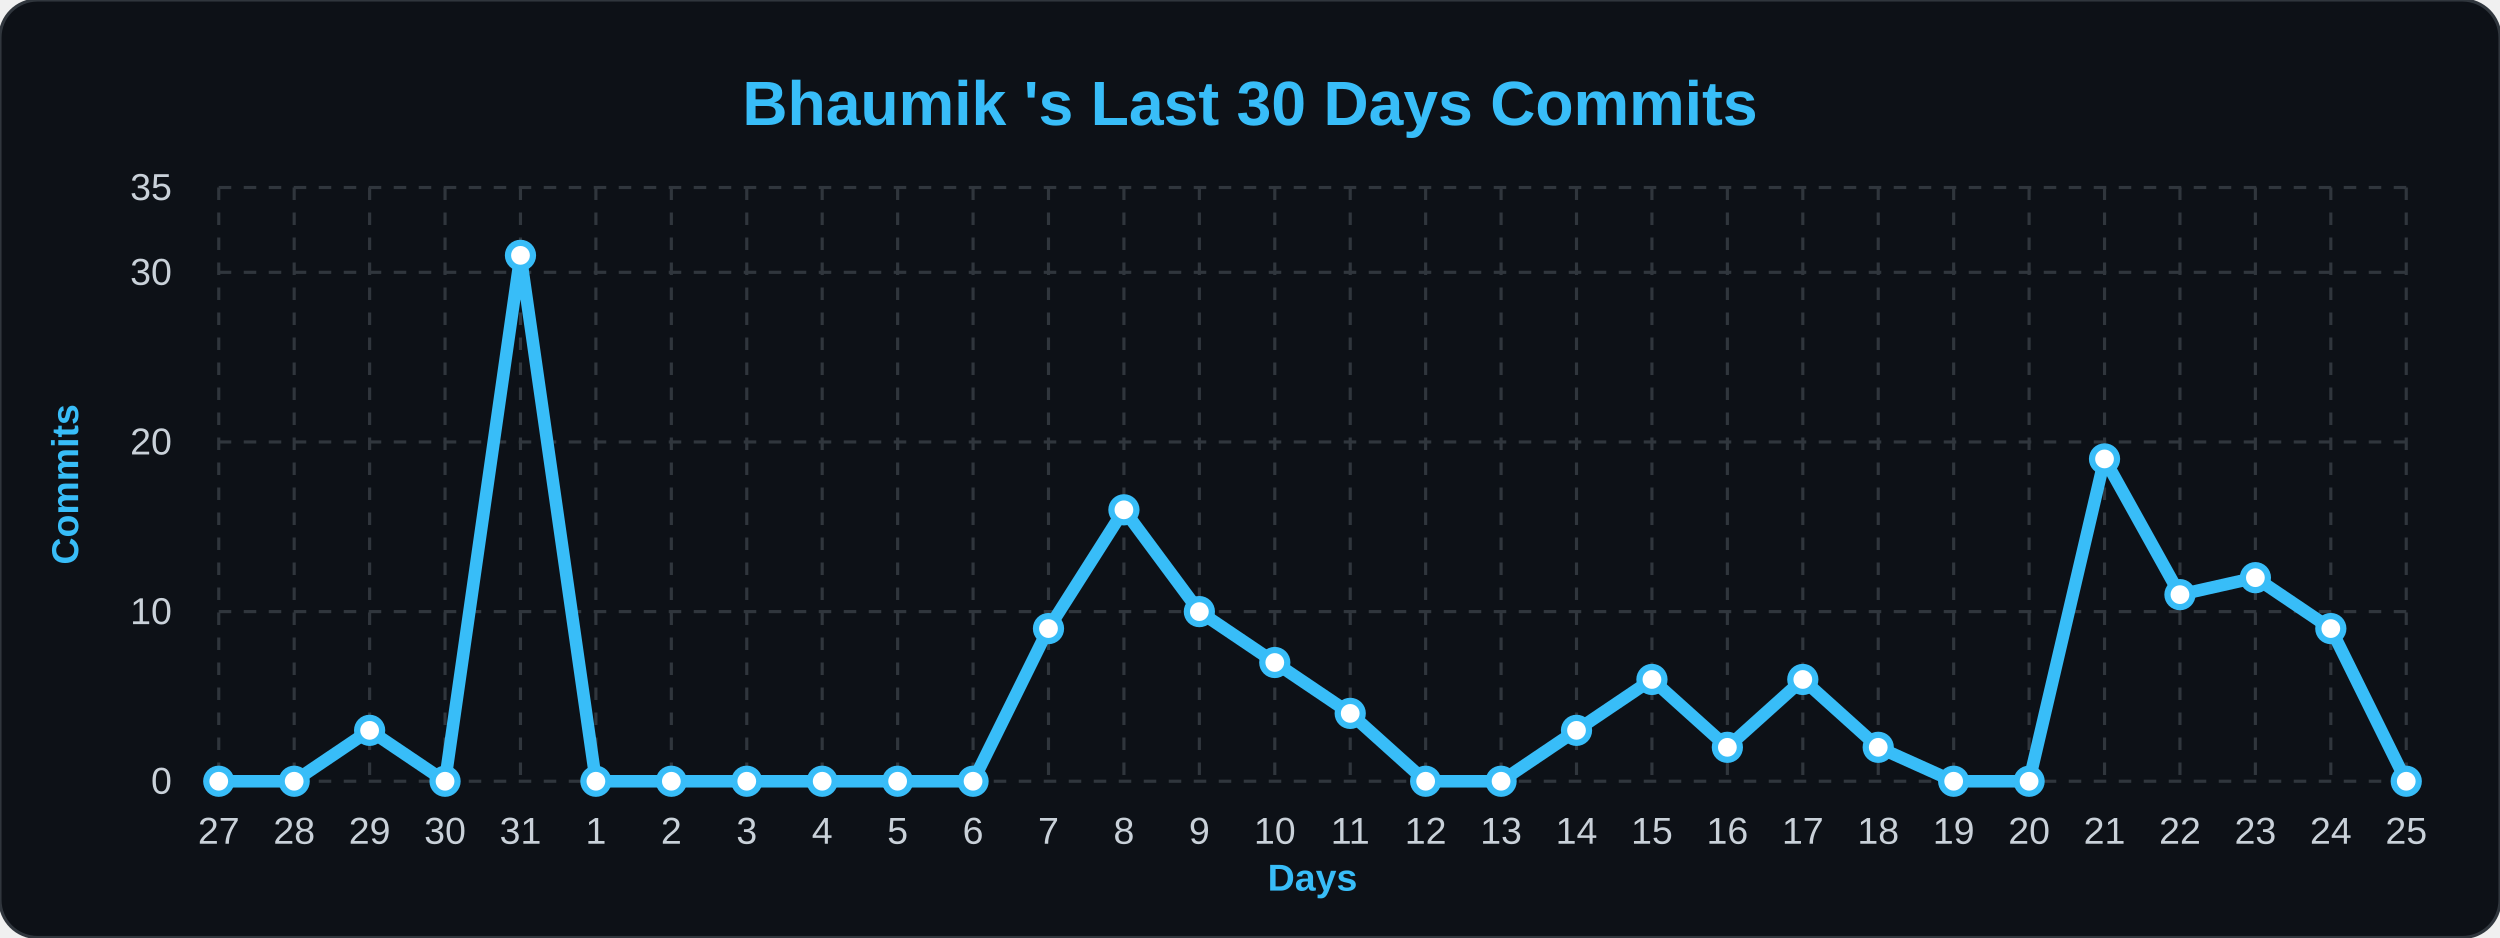
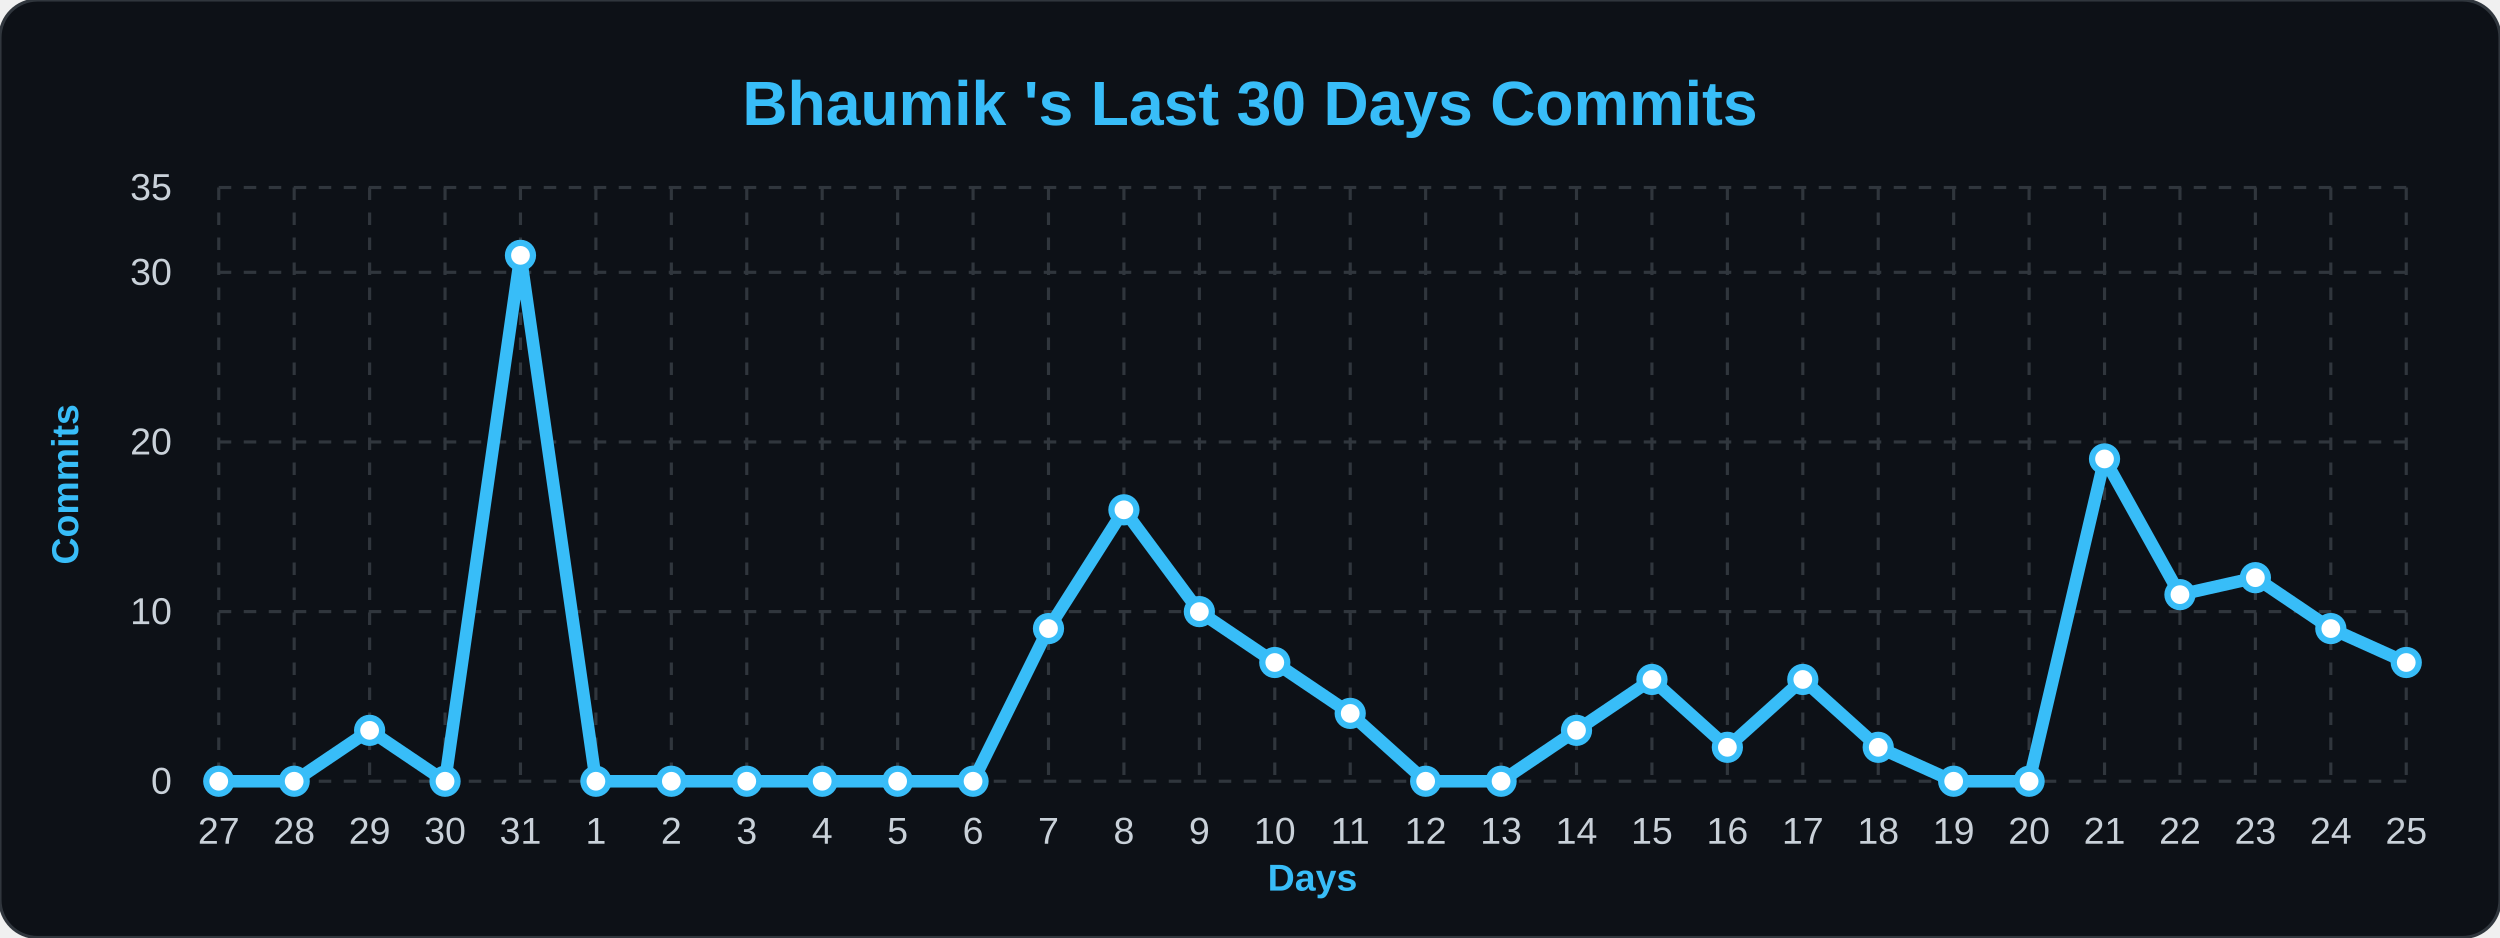
<svg xmlns="http://www.w3.org/2000/svg" width="100%" viewBox="0 0 800 300">
  <style>
        .bg { fill: #0d1117; }
        .title { font: bold 20px 'Segoe UI', Arial, sans-serif; fill: #38bdf8; }
        .axis-label { font: bold 12px 'Segoe UI', Arial, sans-serif; fill: #38bdf8; }
        .tick-label { font: 12px 'Segoe UI', Arial, sans-serif; fill: #c9d1d9; }
        .grid { stroke: #30363d; stroke-width: 1; stroke-dasharray: 4 4; }
        .line { fill: none; stroke: #38bdf8; stroke-width: 4; stroke-linejoin: round; }
        .dot { fill: #ffffff; stroke: #38bdf8; stroke-width: 2; }
    </style>
  <rect width="800" height="300" rx="12" class="bg" stroke="#30363d" stroke-width="1" />
  <text x="400" y="40" class="title" text-anchor="middle">Bhaumik 's Last 30 Days Commits</text>
  <text x="25" y="155" class="axis-label" text-anchor="middle" transform="rotate(-90 25,155)">Commits</text>
  <text x="420" y="285" class="axis-label" text-anchor="middle">Days</text>
  <line x1="70" y1="250.0" x2="770" y2="250.0" class="grid" />
  <text x="55" y="254.0" class="tick-label" text-anchor="end">0</text>
  <line x1="70" y1="195.714" x2="770" y2="195.714" class="grid" />
  <text x="55" y="199.714" class="tick-label" text-anchor="end">10</text>
  <line x1="70" y1="141.429" x2="770" y2="141.429" class="grid" />
  <text x="55" y="145.429" class="tick-label" text-anchor="end">20</text>
  <line x1="70" y1="87.143" x2="770" y2="87.143" class="grid" />
  <text x="55" y="91.143" class="tick-label" text-anchor="end">30</text>
  <line x1="70" y1="60.0" x2="770" y2="60.0" class="grid" />
  <text x="55" y="64.0" class="tick-label" text-anchor="end">35</text>
  <line x1="70.0" y1="60" x2="70.0" y2="250" class="grid" />
  <text x="70.0" y="270" class="tick-label" text-anchor="middle">27</text>
  <line x1="94.138" y1="60" x2="94.138" y2="250" class="grid" />
  <text x="94.138" y="270" class="tick-label" text-anchor="middle">28</text>
  <line x1="118.276" y1="60" x2="118.276" y2="250" class="grid" />
  <text x="118.276" y="270" class="tick-label" text-anchor="middle">29</text>
  <line x1="142.414" y1="60" x2="142.414" y2="250" class="grid" />
  <text x="142.414" y="270" class="tick-label" text-anchor="middle">30</text>
  <line x1="166.552" y1="60" x2="166.552" y2="250" class="grid" />
  <text x="166.552" y="270" class="tick-label" text-anchor="middle">31</text>
  <line x1="190.69" y1="60" x2="190.69" y2="250" class="grid" />
  <text x="190.69" y="270" class="tick-label" text-anchor="middle">1</text>
  <line x1="214.828" y1="60" x2="214.828" y2="250" class="grid" />
  <text x="214.828" y="270" class="tick-label" text-anchor="middle">2</text>
  <line x1="238.966" y1="60" x2="238.966" y2="250" class="grid" />
  <text x="238.966" y="270" class="tick-label" text-anchor="middle">3</text>
  <line x1="263.103" y1="60" x2="263.103" y2="250" class="grid" />
  <text x="263.103" y="270" class="tick-label" text-anchor="middle">4</text>
  <line x1="287.241" y1="60" x2="287.241" y2="250" class="grid" />
  <text x="287.241" y="270" class="tick-label" text-anchor="middle">5</text>
  <line x1="311.379" y1="60" x2="311.379" y2="250" class="grid" />
  <text x="311.379" y="270" class="tick-label" text-anchor="middle">6</text>
  <line x1="335.517" y1="60" x2="335.517" y2="250" class="grid" />
  <text x="335.517" y="270" class="tick-label" text-anchor="middle">7</text>
  <line x1="359.655" y1="60" x2="359.655" y2="250" class="grid" />
  <text x="359.655" y="270" class="tick-label" text-anchor="middle">8</text>
  <line x1="383.793" y1="60" x2="383.793" y2="250" class="grid" />
  <text x="383.793" y="270" class="tick-label" text-anchor="middle">9</text>
  <line x1="407.931" y1="60" x2="407.931" y2="250" class="grid" />
  <text x="407.931" y="270" class="tick-label" text-anchor="middle">10</text>
  <line x1="432.069" y1="60" x2="432.069" y2="250" class="grid" />
  <text x="432.069" y="270" class="tick-label" text-anchor="middle">11</text>
  <line x1="456.207" y1="60" x2="456.207" y2="250" class="grid" />
  <text x="456.207" y="270" class="tick-label" text-anchor="middle">12</text>
  <line x1="480.345" y1="60" x2="480.345" y2="250" class="grid" />
  <text x="480.345" y="270" class="tick-label" text-anchor="middle">13</text>
  <line x1="504.483" y1="60" x2="504.483" y2="250" class="grid" />
  <text x="504.483" y="270" class="tick-label" text-anchor="middle">14</text>
  <line x1="528.621" y1="60" x2="528.621" y2="250" class="grid" />
  <text x="528.621" y="270" class="tick-label" text-anchor="middle">15</text>
  <line x1="552.759" y1="60" x2="552.759" y2="250" class="grid" />
  <text x="552.759" y="270" class="tick-label" text-anchor="middle">16</text>
  <line x1="576.897" y1="60" x2="576.897" y2="250" class="grid" />
  <text x="576.897" y="270" class="tick-label" text-anchor="middle">17</text>
  <line x1="601.034" y1="60" x2="601.034" y2="250" class="grid" />
  <text x="601.034" y="270" class="tick-label" text-anchor="middle">18</text>
  <line x1="625.172" y1="60" x2="625.172" y2="250" class="grid" />
  <text x="625.172" y="270" class="tick-label" text-anchor="middle">19</text>
  <line x1="649.31" y1="60" x2="649.31" y2="250" class="grid" />
  <text x="649.31" y="270" class="tick-label" text-anchor="middle">20</text>
  <line x1="673.448" y1="60" x2="673.448" y2="250" class="grid" />
  <text x="673.448" y="270" class="tick-label" text-anchor="middle">21</text>
  <line x1="697.586" y1="60" x2="697.586" y2="250" class="grid" />
  <text x="697.586" y="270" class="tick-label" text-anchor="middle">22</text>
  <line x1="721.724" y1="60" x2="721.724" y2="250" class="grid" />
  <text x="721.724" y="270" class="tick-label" text-anchor="middle">23</text>
  <line x1="745.862" y1="60" x2="745.862" y2="250" class="grid" />
  <text x="745.862" y="270" class="tick-label" text-anchor="middle">24</text>
  <line x1="770.0" y1="60" x2="770.0" y2="250" class="grid" />
  <text x="770.0" y="270" class="tick-label" text-anchor="middle">25</text>
-   <path d="M 70.0,250.0 L 94.138,250.0 L 118.276,233.714 L 142.414,250.0 L 166.552,81.714 L 190.69,250.0 L 214.828,250.0 L 238.966,250.0 L 263.103,250.0 L 287.241,250.0 L 311.379,250.0 L 335.517,201.143 L 359.655,163.143 L 383.793,195.714 L 407.931,212.0 L 432.069,228.286 L 456.207,250.0 L 480.345,250.0 L 504.483,233.714 L 528.621,217.429 L 552.759,239.143 L 576.897,217.429 L 601.034,239.143 L 625.172,250.0 L 649.31,250.0 L 673.448,146.857 L 697.586,190.286 L 721.724,184.857 L 745.862,201.143 L 770.0,250.0" class="line" />
+   <path d="M 70.0,250.0 L 94.138,250.0 L 118.276,233.714 L 142.414,250.0 L 166.552,81.714 L 190.69,250.0 L 214.828,250.0 L 238.966,250.0 L 263.103,250.0 L 287.241,250.0 L 311.379,250.0 L 335.517,201.143 L 359.655,163.143 L 383.793,195.714 L 407.931,212.0 L 432.069,228.286 L 456.207,250.0 L 480.345,250.0 L 504.483,233.714 L 528.621,217.429 L 552.759,239.143 L 576.897,217.429 L 601.034,239.143 L 625.172,250.0 L 649.31,250.0 L 673.448,146.857 L 697.586,190.286 L 721.724,184.857 L 745.862,201.143 L 770.0,212.0" class="line" />
  <g>
    <circle cx="70.0" cy="250.0" r="4" class="dot" />
  </g>
  <g>
    <circle cx="94.138" cy="250.0" r="4" class="dot" />
  </g>
  <g>
    <circle cx="118.276" cy="233.714" r="4" class="dot" />
  </g>
  <g>
    <circle cx="142.414" cy="250.0" r="4" class="dot" />
  </g>
  <g>
    <circle cx="166.552" cy="81.714" r="4" class="dot" />
  </g>
  <g>
    <circle cx="190.69" cy="250.0" r="4" class="dot" />
  </g>
  <g>
    <circle cx="214.828" cy="250.0" r="4" class="dot" />
  </g>
  <g>
    <circle cx="238.966" cy="250.0" r="4" class="dot" />
  </g>
  <g>
    <circle cx="263.103" cy="250.0" r="4" class="dot" />
  </g>
  <g>
    <circle cx="287.241" cy="250.0" r="4" class="dot" />
  </g>
  <g>
    <circle cx="311.379" cy="250.0" r="4" class="dot" />
  </g>
  <g>
    <circle cx="335.517" cy="201.143" r="4" class="dot" />
  </g>
  <g>
    <circle cx="359.655" cy="163.143" r="4" class="dot" />
  </g>
  <g>
    <circle cx="383.793" cy="195.714" r="4" class="dot" />
  </g>
  <g>
    <circle cx="407.931" cy="212.0" r="4" class="dot" />
  </g>
  <g>
    <circle cx="432.069" cy="228.286" r="4" class="dot" />
  </g>
  <g>
    <circle cx="456.207" cy="250.0" r="4" class="dot" />
  </g>
  <g>
    <circle cx="480.345" cy="250.0" r="4" class="dot" />
  </g>
  <g>
    <circle cx="504.483" cy="233.714" r="4" class="dot" />
  </g>
  <g>
    <circle cx="528.621" cy="217.429" r="4" class="dot" />
  </g>
  <g>
    <circle cx="552.759" cy="239.143" r="4" class="dot" />
  </g>
  <g>
    <circle cx="576.897" cy="217.429" r="4" class="dot" />
  </g>
  <g>
    <circle cx="601.034" cy="239.143" r="4" class="dot" />
  </g>
  <g>
    <circle cx="625.172" cy="250.0" r="4" class="dot" />
  </g>
  <g>
    <circle cx="649.31" cy="250.0" r="4" class="dot" />
  </g>
  <g>
    <circle cx="673.448" cy="146.857" r="4" class="dot" />
  </g>
  <g>
    <circle cx="697.586" cy="190.286" r="4" class="dot" />
  </g>
  <g>
    <circle cx="721.724" cy="184.857" r="4" class="dot" />
  </g>
  <g>
    <circle cx="745.862" cy="201.143" r="4" class="dot" />
  </g>
  <g>
-     <circle cx="770.0" cy="250.0" r="4" class="dot" />
+     <circle cx="770.0" cy="212.0" r="4" class="dot" />
  </g>
</svg>
